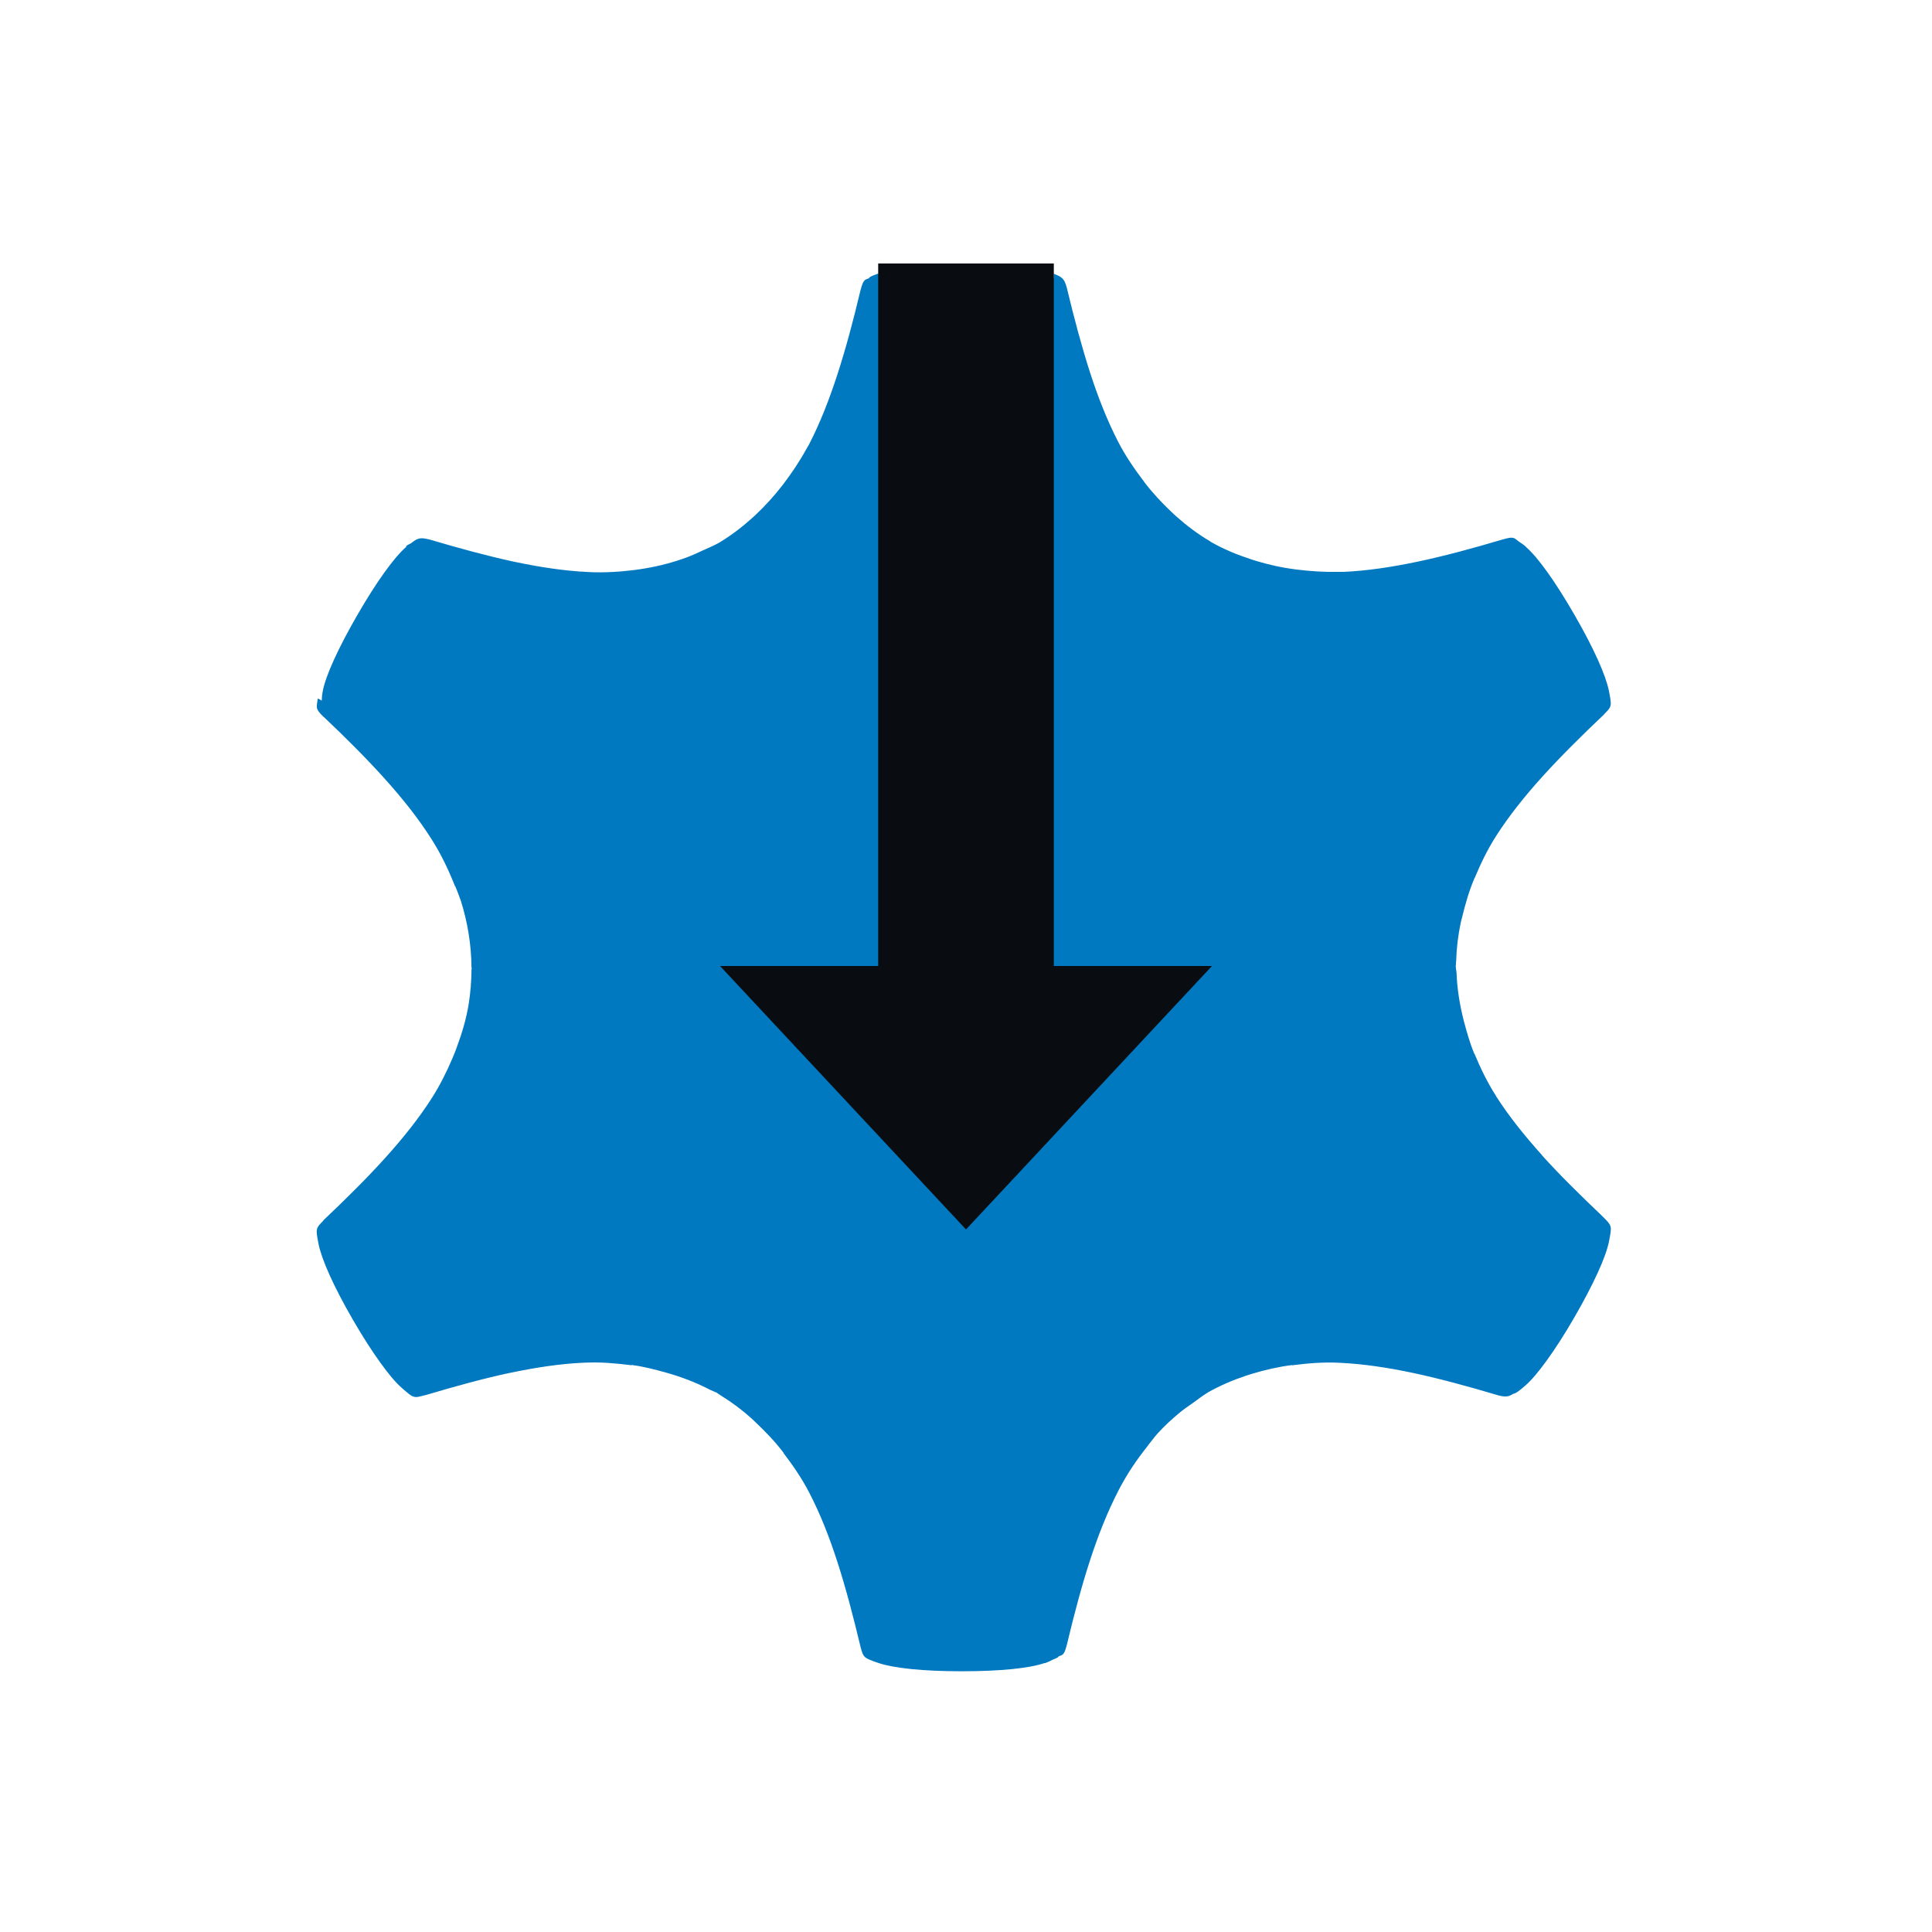
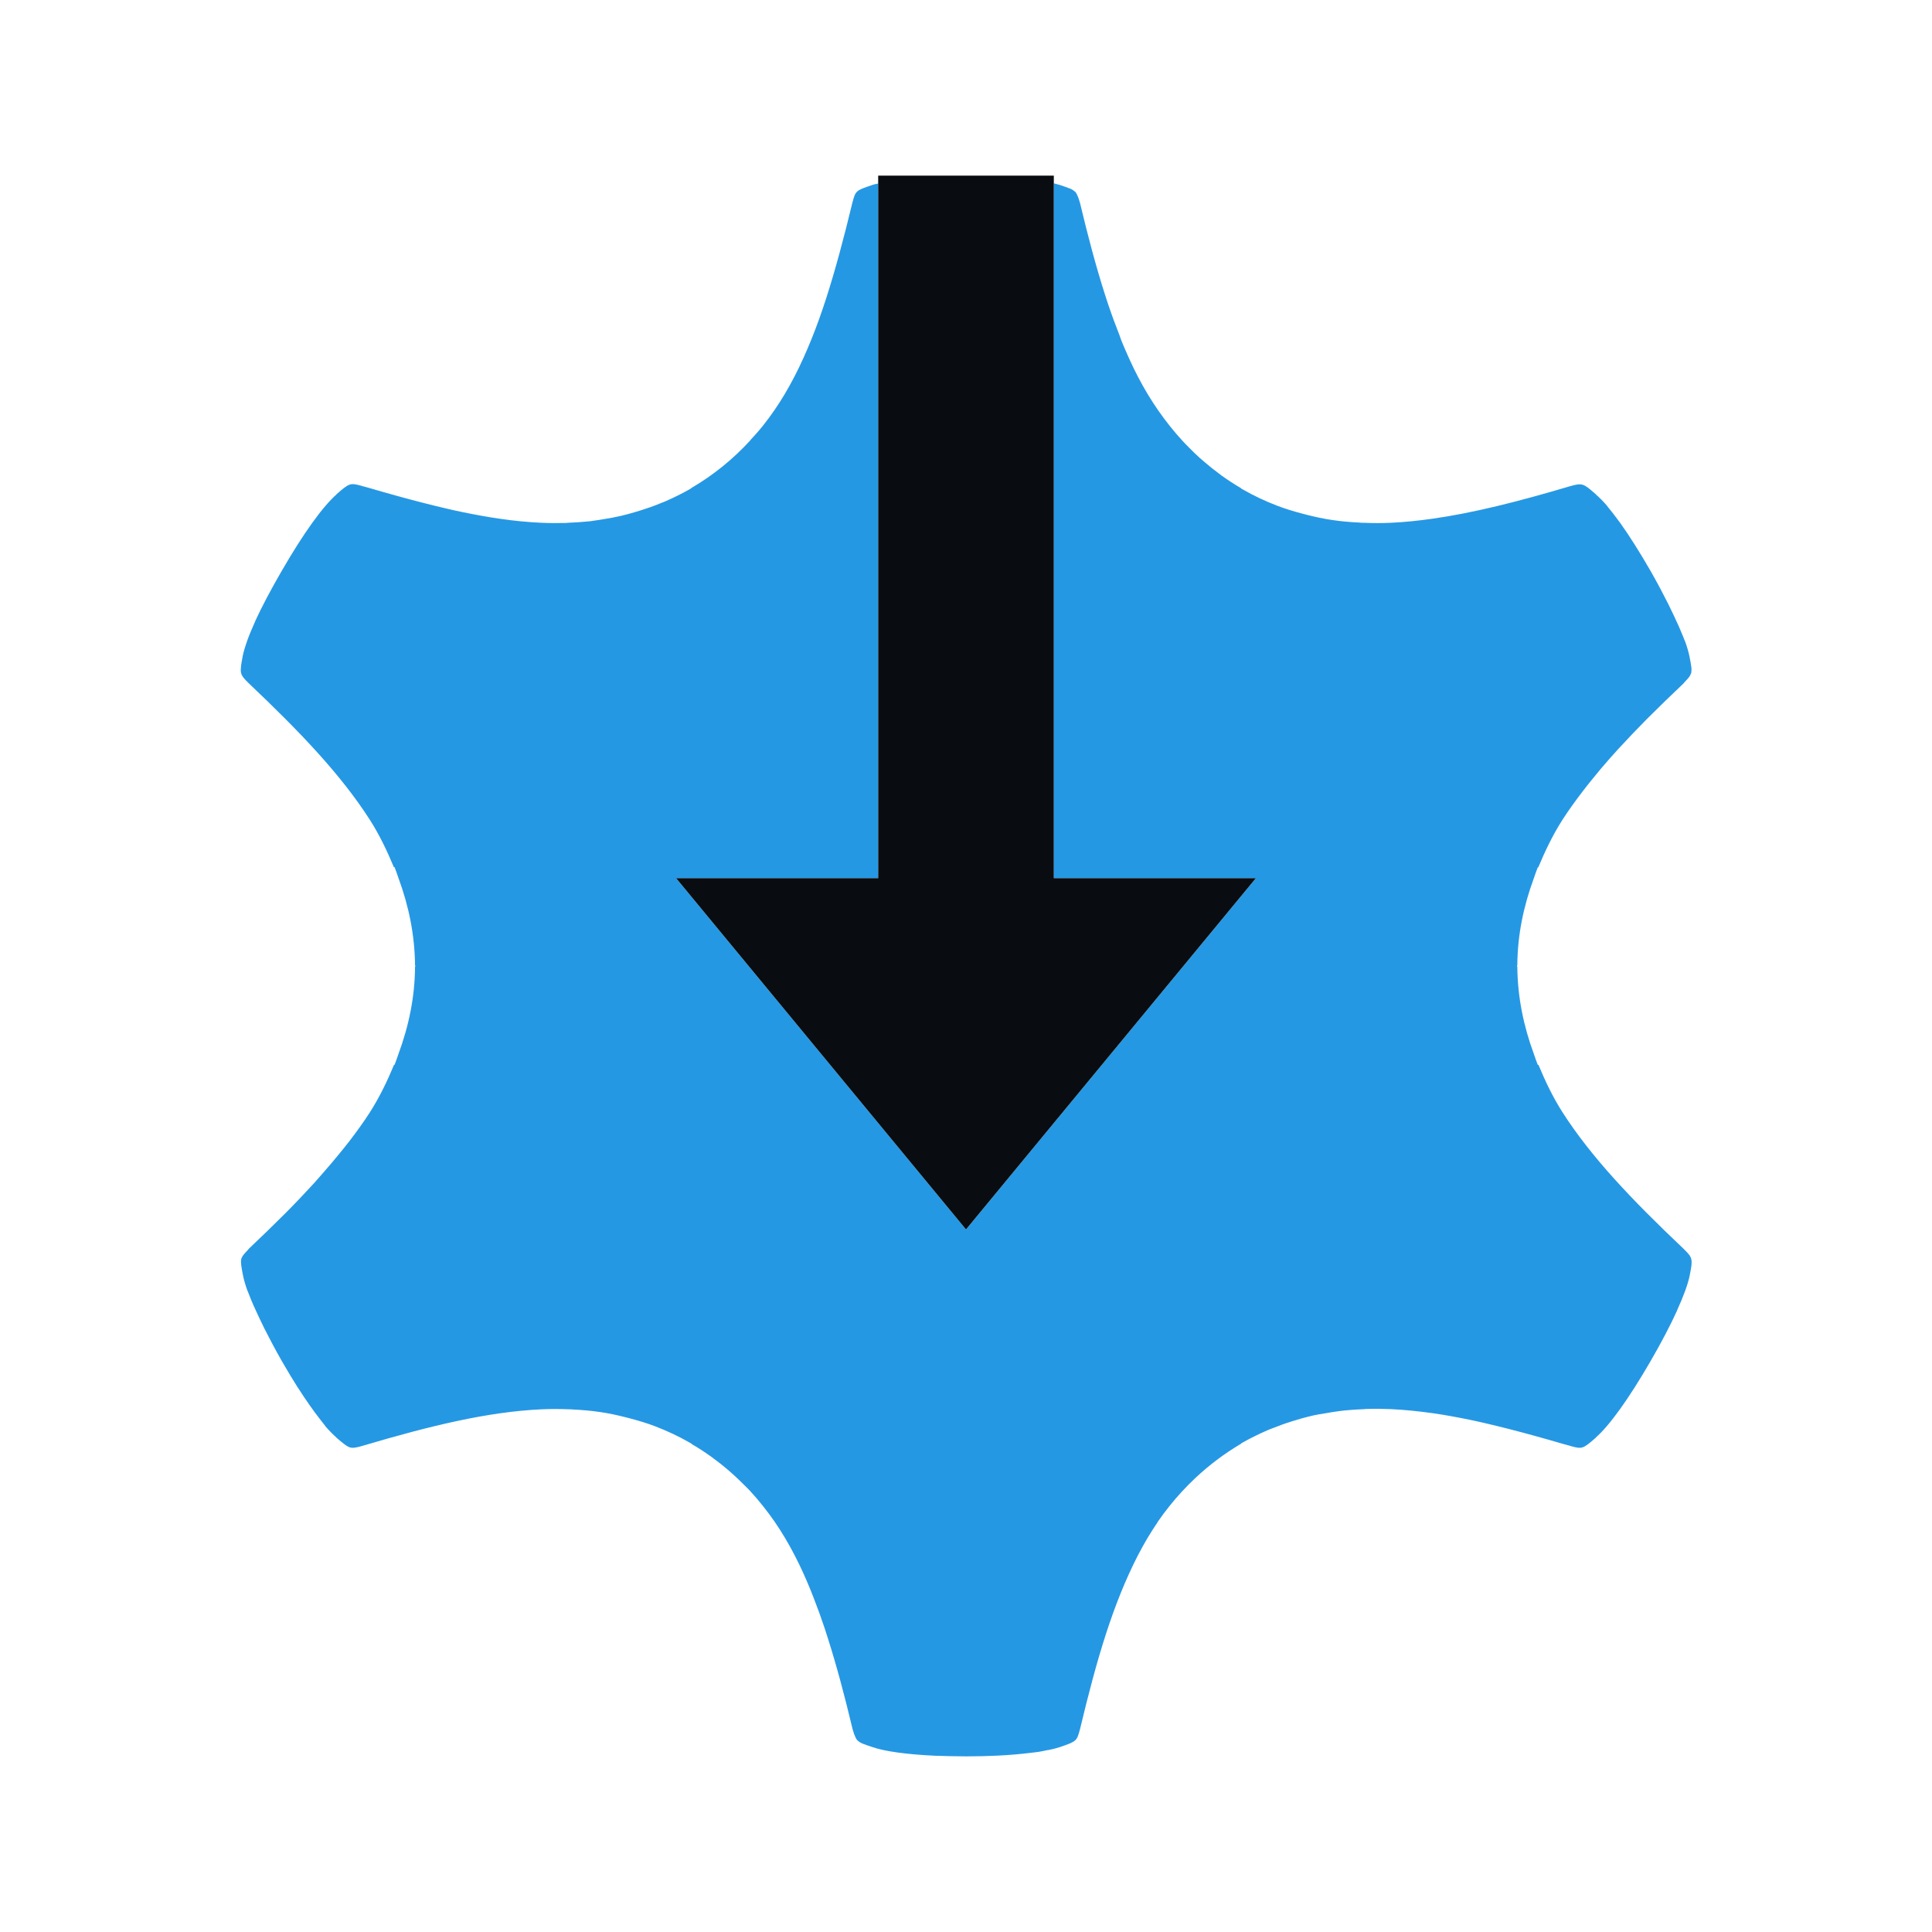
- <svg xmlns="http://www.w3.org/2000/svg" id="a" width="22" height="22" version="1.0">
-   <defs id="defs">
-     <style id="current-color-scheme" type="text/css">.ColorScheme-Text {color:#090d11;}.ColorScheme-Highlight{color:#0079c1;}</style>
+ <svg xmlns="http://www.w3.org/2000/svg" id="j" width="22" height="22" version="1.0">
+   <defs>
+     <style id="current-color-scheme" type="text/css">.ColorScheme-Background{color:#ffffff;}
+ 			.ColorScheme-Text{color:#090d11;}
+ 			.ColorScheme-Highlight{color:#2598e4;}
+ 			.ColorScheme-NegativeText {color:#f03489;}
+ 			.ColorScheme-PositiveText {color:#42a53b;}
+             .ColorScheme-NeutralText{color:#f2712c;}</style>
  </defs>
-   <path id="c" d="m10.949 3.029c-0.444-3.7e-6 -0.775 0.034-0.945 0.092h-2e-3c-9.07e-4 3.106e-4 -0.001-3.066e-4 -2e-3 0v-0.006c-0.038 0.015-0.083 0.029-0.1 0.045-0.002 0.002-0.002 0.006-0.004 0.008-0.018 0.007-0.039 0.014-0.047 0.021-0.025 0.024-0.034 0.057-0.051 0.119-0.084 0.352-0.169 0.67-0.264 0.961-0.095 0.291-0.198 0.553-0.322 0.793-0.01 0.02-0.023 0.037-0.033 0.057-0.077 0.14-0.166 0.271-0.26 0.395-0.097 0.127-0.203 0.243-0.318 0.352-0.014 0.013-0.029 0.026-0.043 0.039-0.115 0.103-0.238 0.196-0.373 0.277-0.058 0.032-0.118 0.057-0.178 0.084-0.063 0.03-0.125 0.058-0.189 0.082-0.15 0.055-0.305 0.096-0.463 0.123-0.044 0.008-0.088 0.014-0.133 0.02-0.17 0.021-0.344 0.032-0.521 0.023-0.272-0.013-0.553-0.055-0.854-0.119-0.3-0.065-0.62-0.152-0.971-0.256l0.01 0.004c-0.1-0.027-0.133-0.015-0.205 0.043-0.018 0.01-0.035 0.015-0.059 0.035l0.006 0.004c-0.001 9.575e-4 -8.366e-4 9.794e-4 -0.002 0.002-0.136 0.118-0.333 0.389-0.555 0.773-0.111 0.192-0.201 0.365-0.268 0.512-0.067 0.147-0.11 0.267-0.127 0.355-0.012 0.059-0.01 0.082-0.012 0.111l-0.045-0.025c-0.006 0.04-0.015 0.085-0.01 0.107 0.007 0.033 0.03 0.058 0.076 0.104h0.002c0.263 0.249 0.495 0.482 0.699 0.709 0.204 0.227 0.38 0.45 0.525 0.678 0.11 0.172 0.196 0.352 0.268 0.535 0.002 0.004 0.006 0.007 0.008 0.012 0.021 0.053 0.043 0.106 0.061 0.16 0.077 0.245 0.119 0.499 0.121 0.762h0.002c1.65e-5 0.002-1.65e-5 0.007 0 0.01-1.07e-5 0.002 1.08e-5 0.005 0 0.008h-0.002c-8.746e-4 0.131-0.011 0.262-0.031 0.389-0.027 0.169-0.075 0.333-0.135 0.494-0.015 0.042-0.031 0.084-0.049 0.125-0.067 0.158-0.144 0.313-0.24 0.463-0.147 0.229-0.325 0.452-0.531 0.68-0.206 0.228-0.441 0.461-0.707 0.713l0.01-0.006c-0.092 0.092-0.093 0.091-0.059 0.268 0.035 0.177 0.171 0.483 0.393 0.867 0.111 0.192 0.217 0.355 0.311 0.486 0.094 0.131 0.176 0.228 0.244 0.287 0.068 0.059 0.101 0.09 0.135 0.1 0.033 0.01 0.062 0.001 0.125-0.016h0.004c0.003-8.38e-4 0.005-0.001 0.008-2e-3 0.344-0.102 0.66-0.189 0.955-0.252h0.002c0.298-0.063 0.576-0.105 0.846-0.117h0.002c0.183-0.009 0.362 0.007 0.537 0.029 0.004 4.94e-4 0.006-0.003 0.01-2e-3 0.129 0.017 0.255 0.05 0.379 0.084 0.175 0.049 0.346 0.113 0.51 0.199 0.021 0.011 0.044 0.017 0.064 0.029h0.002l0.002-2e-3c0.003 0.001 0.003 0.004 0.006 0.006 0.002 0.001 0.004 7.05e-4 0.006 2e-3v2e-3c0.017 0.01 0.031 0.021 0.047 0.031 0.123 0.076 0.238 0.163 0.344 0.258 0.017 0.015 0.031 0.03 0.047 0.045 0.112 0.106 0.22 0.218 0.314 0.342 8.475e-4 0.001 0.001 0.003 0.002 0.004v2e-3c0.107 0.141 0.209 0.288 0.293 0.451 0.249 0.481 0.415 1.049 0.584 1.756 0.034 0.125 0.035 0.125 0.205 0.184 0.17 0.058 0.503 0.094 0.947 0.094 0.444 3e-6 0.775-0.035 0.945-0.094l2e-3 2e-3c0.049-0.017 0.062-0.027 0.088-0.039 0.019-0.009 0.054-0.021 0.064-0.031 0.001-0.001 8.32e-4 -0.005 2e-3 -0.006 0.012-0.006 0.039-0.014 0.047-0.021 0.026-0.024 0.034-0.056 0.051-0.119 0.084-0.352 0.169-0.67 0.264-0.961 0.095-0.291 0.2-0.553 0.324-0.793 0.094-0.182 0.205-0.346 0.328-0.5 0.003-0.004 0.005-0.008 0.008-0.012 0.036-0.044 0.069-0.091 0.107-0.133 0.078-0.086 0.163-0.164 0.252-0.238 0.048-0.04 0.101-0.075 0.152-0.111 0.058-0.042 0.114-0.086 0.176-0.123 0.138-0.077 0.279-0.137 0.426-0.186 0.024-0.008 0.049-0.016 0.072-0.023 0.146-0.044 0.294-0.078 0.447-0.098h0.004l2e-3 2e-3c0.176-0.023 0.354-0.038 0.537-0.029 0.54 0.025 1.116 0.164 1.812 0.371 0.082 0.022 0.12 0.015 0.168-0.016 0.035-0.008 0.07-0.034 0.143-0.098 0.068-0.059 0.15-0.157 0.244-0.287 0.094-0.13 0.2-0.294 0.311-0.486 0.111-0.192 0.201-0.365 0.268-0.512 0.067-0.147 0.11-0.267 0.127-0.355s0.026-0.132 0.018-0.166c-0.008-0.033-0.032-0.058-0.076-0.102l-2e-3 -2e-3c-0.002-0.002-0.004-0.004-0.006-0.006-0.006-0.006-0.011-0.011-0.018-0.018-0.252-0.24-0.481-0.465-0.678-0.684v-2e-3c-0.204-0.227-0.38-0.447-0.525-0.674v-2e-3c-0.099-0.154-0.176-0.315-0.244-0.478h-2e-3c-0.001-0.003-0.003-0.006-0.004-0.01-0.05-0.12-0.084-0.245-0.117-0.369-0.045-0.176-0.075-0.356-0.082-0.541-8.81e-4 -0.024-0.008-0.046-0.008-0.07l-2e-3 -2e-3c-4.9e-5 -0.003 2e-3 -0.005 2e-3 -0.008 1.1e-5 -0.002-2e-3 -0.005-2e-3 -0.008h2e-3c1.19e-4 -0.019 0.003-0.038 0.004-0.057 0.004-0.144 0.022-0.287 0.051-0.426 0.004-0.022 0.011-0.043 0.016-0.064 0.036-0.15 0.079-0.298 0.139-0.441 5.57e-4 -0.001 0.001-0.003 2e-3 -0.004l2e-3 -0.002c0.068-0.163 0.145-0.324 0.244-0.479 0.294-0.458 0.705-0.887 1.236-1.391l-0.008 0.006c0.092-0.092 0.091-0.091 0.057-0.268-0.035-0.176-0.171-0.483-0.393-0.867-0.222-0.385-0.417-0.655-0.553-0.773v-0.002c-0.039-0.034-0.055-0.04-0.078-0.057-0.017-0.012-0.044-0.037-0.059-0.041-0.033-0.01-0.065-9.32e-4 -0.127 0.016-0.347 0.103-0.666 0.189-0.965 0.252-0.299 0.063-0.578 0.105-0.848 0.117-0.022 0.001-0.044-5.903e-4 -0.066 0-0.16 0.003-0.317-0.008-0.471-0.027-0.159-0.02-0.314-0.054-0.465-0.1-0.018-0.006-0.037-0.011-0.055-0.018-0.154-0.05-0.304-0.112-0.447-0.193-0.002-0.001-0.004-0.003-0.006-0.004h-2e-3l-0.004-0.004h-2e-3v-0.002c-0.14-0.082-0.268-0.179-0.387-0.285-0.019-0.016-0.036-0.034-0.055-0.051-0.111-0.105-0.215-0.217-0.309-0.34l-2e-3 -0.002v-0.002c-0.107-0.141-0.209-0.288-0.293-0.451-0.124-0.24-0.228-0.502-0.322-0.793-0.094-0.291-0.179-0.61-0.264-0.963-0.028-0.104-0.054-0.124-0.15-0.16v0.051c-0.026-0.013-0.046-0.025-0.104-0.045-0.17-0.058-0.503-0.094-0.947-0.094z" style="fill:currentColor" class="ColorScheme-Highlight" />
-   <path id="i" d="m11 14 2.801-3h-1.801v-8h-2v8h-1.801z" style="fill:currentColor" class="ColorScheme-Text" />
+   <path class="ColorScheme-Highlight" d="m12 2.088v7.912h2.301l-3.301 4-3.301-4h2.301v-7.91c-0.022 0.005-0.048 0.009-0.066 0.016-0.096 0.033-0.143 0.048-0.172 0.074s-0.038 0.062-0.057 0.133c-0.048 0.199-0.096 0.388-0.145 0.568-0.098 0.36-0.2 0.686-0.32 0.982-0.06 0.148-0.123 0.289-0.193 0.424-0.035 0.067-0.071 0.133-0.109 0.197-0.076 0.128-0.159 0.249-0.25 0.363-0.045 0.057-0.094 0.111-0.143 0.164v0.002c-0.195 0.213-0.419 0.396-0.674 0.545v0.002c-0.002 0.001-4e-3 0.002-0.006 0.004-0.001 4.646e-4 -0.003 0.001-0.004 0.002-0.002 0.001-0.004 0.003-0.006 0.004-0.091 0.052-0.184 0.097-0.279 0.139-0.023 0.01-0.046 0.018-0.068 0.027-0.068 0.028-0.137 0.052-0.207 0.074-0.051 0.016-0.102 0.031-0.154 0.045-0.027 0.007-0.053 0.013-0.08 0.02-0.056 0.013-0.113 0.024-0.17 0.033-0.049 0.008-0.098 0.017-0.148 0.023-0.009 0.001-0.018 0.003-0.027 0.004-0.007 8.075e-4 -0.014 0.001-0.021 0.002-0.077 0.008-0.155 0.013-0.234 0.016-0.007 2.388e-4 -0.013 0.002-0.02 0.002-0.003 9.76e-5 -0.007-8.87e-5 -0.01 0-0.09 0.002-0.18 0.002-0.271-0.002-0.153-0.007-0.309-0.022-0.469-0.045-0.139-0.02-0.281-0.046-0.428-0.076-0.055-0.011-0.112-0.024-0.168-0.037-0.091-0.021-0.185-0.044-0.279-0.068-0.199-0.051-0.405-0.108-0.623-0.172-0.026-0.008-0.048-0.012-0.074-0.02l-0.012-0.004c-0.063-0.017-0.097-0.024-0.133-0.012-0.036 0.013-0.075 0.045-0.148 0.109v0.002c-0.076 0.067-0.17 0.176-0.275 0.322-0.106 0.147-0.223 0.331-0.348 0.547-0.125 0.216-0.227 0.409-0.303 0.574v0.002c-0.037 0.082-0.068 0.156-0.092 0.223v0.002c-0.024 0.066-0.041 0.125-0.051 0.174v0.002c-0.019 0.098-0.026 0.148-0.018 0.186 9e-3 0.038 0.034 0.066 0.086 0.117 0.592 0.561 1.053 1.045 1.381 1.557 0.111 0.174 0.197 0.356 0.273 0.539h0.008c0.017 0.041 0.03 0.083 0.045 0.125 0.117 0.317 0.185 0.648 0.188 0.992h0.002c0 0.003 9.1e-6 0.005 0 0.008 9.1e-6 0.003 0 0.007 0 0.01h-0.002c-0.002 0.344-0.071 0.673-0.188 0.99-0.015 0.042-0.028 0.084-0.045 0.125h-0.006c-0.077 0.185-0.164 0.367-0.275 0.541-0.072 0.112-0.152 0.222-0.236 0.332-0.037 0.048-0.076 0.095-0.115 0.143-0.055 0.067-0.111 0.134-0.17 0.201-0.038 0.043-0.075 0.087-0.115 0.131-0.103 0.112-0.21 0.226-0.326 0.342-0.132 0.132-0.272 0.268-0.42 0.408v2e-3c-0.01 0.01-0.013 0.015-0.021 0.023-0.016 0.017-0.032 0.034-0.041 0.047-0.009 0.013-0.019 0.03-0.021 0.045-0.004 0.019-0.004 0.039 0 0.068 0.004 0.029 0.01 0.066 0.02 0.115 0.01 0.05 0.027 0.109 0.051 0.176l0.002 2e-3c0.005 0.014 0.014 0.036 0.02 0.051 0.027 0.072 0.064 0.152 0.105 0.24 0.02 0.043 0.041 0.086 0.064 0.133 0.059 0.116 0.123 0.239 0.201 0.375 0.062 0.108 0.122 0.207 0.18 0.299l0.002 2e-3c0.091 0.142 0.172 0.258 0.248 0.355 0.021 0.027 0.045 0.059 0.064 0.082v2e-3c0.046 0.053 0.089 0.096 0.127 0.129v2e-3c0.037 0.032 0.066 0.056 0.09 0.074l0.002 2e-3c0.048 0.036 0.076 0.044 0.121 0.037 0.023-0.003 0.049-0.01 0.084-0.02 0.782-0.232 1.432-0.388 2.039-0.416 0.106-0.005 0.21-0.004 0.314 0 0.007 2.81e-4 0.014-3.23e-4 0.021 0 0.007 2.99e-4 0.013 0.002 0.02 2e-3 0.104 0.005 0.209 0.014 0.311 0.029 0.098 0.014 0.193 0.035 0.289 0.059 0.02 5e-3 0.04 0.01 0.061 0.016 0.094 0.025 0.188 0.053 0.279 0.088 0.135 0.052 0.268 0.114 0.396 0.188 0.002 0.001 0.006 0.003 0.008 0.004 0.003 0.002 0.005 0.004 0.008 0.006v2e-3c0.078 0.045 0.153 0.095 0.225 0.146 0.002 0.001 0.004 0.003 0.006 0.004 0.006 0.004 0.012 0.009 0.018 0.014 0.054 0.039 0.106 0.08 0.156 0.123 0.029 0.024 0.056 0.049 0.084 0.074 0.029 0.027 0.058 0.054 0.086 0.082 0.03 0.03 0.061 0.059 0.09 0.09 0.053 0.057 0.104 0.117 0.152 0.178 0.091 0.114 0.174 0.235 0.25 0.363 0.038 0.064 0.075 0.13 0.109 0.197 0.065 0.125 0.124 0.256 0.18 0.393 0.013 0.031 0.025 0.062 0.037 0.094 0.043 0.109 0.084 0.223 0.123 0.34 0.013 0.038 0.025 0.076 0.037 0.115 0.1 0.314 0.191 0.655 0.281 1.033 0.012 0.044 0.022 0.071 0.033 0.094 0.006 0.012 0.013 0.026 0.021 0.035l2e-3 2e-3h2e-3c0.014 0.013 0.031 0.026 0.059 0.037 0.027 0.011 0.064 0.023 0.111 0.039 0.144 0.049 0.39 0.083 0.715 0.098h2e-3c0.108 0.003 0.225 0.007 0.349 0.007 0.125 0 0.241-3e-3 0.35-0.008 0.15-0.007 0.276-0.019 0.391-0.033 0.028-0.004 0.056-0.006 0.082-0.01 0.036-0.006 0.07-0.013 0.102-0.02 0.006-0.001 0.01-6.7e-4 0.016-2e-3 0.049-0.01 0.091-0.021 0.127-0.033 0.191-0.066 0.191-0.066 0.229-0.207 0.095-0.397 0.189-0.755 0.295-1.082s0.224-0.622 0.363-0.893c0.035-0.067 0.071-0.133 0.109-0.197 0.038-0.064 0.078-0.125 0.119-0.186v-2e-3c0.042-0.061 0.086-0.119 0.131-0.176 0.091-0.114 0.188-0.219 0.293-0.318 0.158-0.149 0.332-0.28 0.523-0.393v-2e-3c0.002-0.001 4e-3 -0.002 0.006-0.004l2e-3 -2e-3c0.002-0.001 0.005-0.003 0.008-0.004 0.091-0.052 0.184-0.097 0.279-0.139 0.022-0.01 0.046-0.018 0.068-0.027 0.07-0.028 0.141-0.054 0.213-0.076 0.036-0.011 0.073-0.023 0.109-0.033 0.048-0.013 0.097-0.026 0.146-0.037 0.043-0.009 0.087-0.016 0.131-0.023 0.053-0.009 0.106-0.019 0.16-0.025 0.016-2e-3 0.032-0.004 0.049-0.006 0.077-0.008 0.155-0.013 0.234-0.016 0.007-2.37e-4 0.013-0.002 0.02-2e-3 0.003-1.01e-4 0.006 9.2e-5 0.01 0 0.09-0.003 0.18-0.002 0.271 2e-3 0.152 0.007 0.308 0.023 0.467 0.045h2e-3c0.139 0.02 0.282 0.046 0.428 0.076 0.055 0.011 0.112 0.024 0.168 0.037 0.091 0.021 0.185 0.044 0.279 0.068 0.199 0.051 0.405 0.108 0.623 0.172 0.026 0.008 0.048 0.012 0.074 0.02l0.012 0.004c0.063 0.017 0.097 0.025 0.133 0.012 0.036-0.013 0.075-0.045 0.148-0.109v-2e-3c0.153-0.133 0.373-0.437 0.623-0.869 0.125-0.216 0.226-0.409 0.301-0.574v-2e-3c0.075-0.165 0.125-0.301 0.145-0.4 0.01-0.05 0.016-0.086 0.02-0.115 0.003-0.03 0.003-0.051-2e-3 -0.07-0.009-0.039-0.034-0.065-0.086-0.117-0.592-0.561-1.053-1.045-1.381-1.557-0.111-0.174-0.197-0.356-0.273-0.539h-0.008c-0.017-0.041-0.03-0.083-0.045-0.125-0.117-0.317-0.185-0.648-0.188-0.992h-2e-3c0-0.003-9e-6 -0.005 0-0.008-9e-6 -0.003 0-0.007 0-0.01h2e-3c0.002-0.344 0.071-0.673 0.188-0.99 0.015-0.042 0.028-0.084 0.045-0.125h0.006c0.077-0.185 0.164-0.367 0.275-0.541 0.072-0.112 0.153-0.223 0.238-0.334 0.031-0.04 0.063-0.081 0.096-0.121 0.066-0.082 0.134-0.164 0.207-0.246 0.03-0.033 0.059-0.066 0.09-0.1 0.105-0.114 0.214-0.229 0.332-0.348 0.132-0.132 0.272-0.268 0.42-0.408v-0.002c0.01-0.01 0.014-0.015 0.021-0.023 0.016-0.017 0.032-0.034 0.041-0.047 8e-3 -0.012 0.016-0.028 0.02-0.041 3.13e-4 -0.001 0.002-0.003 2e-3 -0.004 3.25e-4 -0.002-2.6e-4 -0.004 0-0.006 0.003-0.017 0.004-0.036 0-0.062-0.004-0.029-0.01-0.066-0.02-0.115-0.01-0.05-0.027-0.109-0.051-0.176l-2e-3 -0.002c-0.005-0.014-0.014-0.036-0.02-0.051-0.028-0.071-0.064-0.152-0.106-0.24-0.02-0.043-0.041-0.086-0.064-0.133-0.059-0.116-0.123-0.239-0.201-0.375-0.124-0.215-0.241-0.4-0.346-0.547-0.053-0.073-0.103-0.137-0.148-0.191v-0.002c-0.046-0.054-0.089-0.096-0.127-0.129v-0.002c-0.114-0.1-0.145-0.123-0.213-0.113-0.023 0.003-0.049 0.01-0.084 0.02-0.586 0.174-1.099 0.304-1.574 0.371-0.159 0.022-0.313 0.038-0.465 0.045-0.106 0.005-0.21 0.004-0.314 0-0.007-2.841e-4 -0.014 3.283e-4 -0.021 0-0.006-2.698e-4 -0.012-0.002-0.018-0.002-0.105-0.005-0.21-0.014-0.312-0.029-0.098-0.014-0.193-0.035-0.289-0.059-0.02-0.005-0.04-0.01-0.061-0.016-0.094-0.025-0.188-0.053-0.279-0.088-0.135-0.052-0.268-0.114-0.396-0.188-0.002-0.001-0.005-0.003-0.008-0.004-0.003-0.002-5e-3 -0.004-0.008-0.006v-0.002c-0.078-0.045-0.153-0.095-0.225-0.146-8e-3 -0.006-0.016-0.012-0.023-0.018-0.056-0.041-0.11-0.084-0.162-0.129-0.021-0.018-0.042-0.035-0.062-0.053-0.042-0.038-0.082-0.077-0.121-0.117-0.023-0.023-0.046-0.046-0.068-0.07-0.2-0.217-0.372-0.464-0.514-0.738-0.067-0.129-0.128-0.265-0.186-0.406-0.008-0.019-0.014-0.039-0.021-0.059-0.046-0.116-0.091-0.238-0.133-0.363-0.013-0.038-0.025-0.075-0.037-0.113-0.1-0.314-0.191-0.655-0.281-1.033-0.012-0.044-0.022-0.071-0.033-0.094-0.006-0.012-0.013-0.026-0.021-0.035l-2e-3 -0.002h-2e-3c-0.014-0.013-0.031-0.026-0.059-0.037h-2e-3c-0.027-0.011-0.062-0.023-0.109-0.039-0.018-0.006-0.045-0.012-0.066-0.018z" style="fill:currentColor" />
+   <path id="i" class="ColorScheme-Text" d="m11 14 3.301-4h-2.301v-8h-2v8h-2.301z" style="fill:currentColor" />
</svg>
